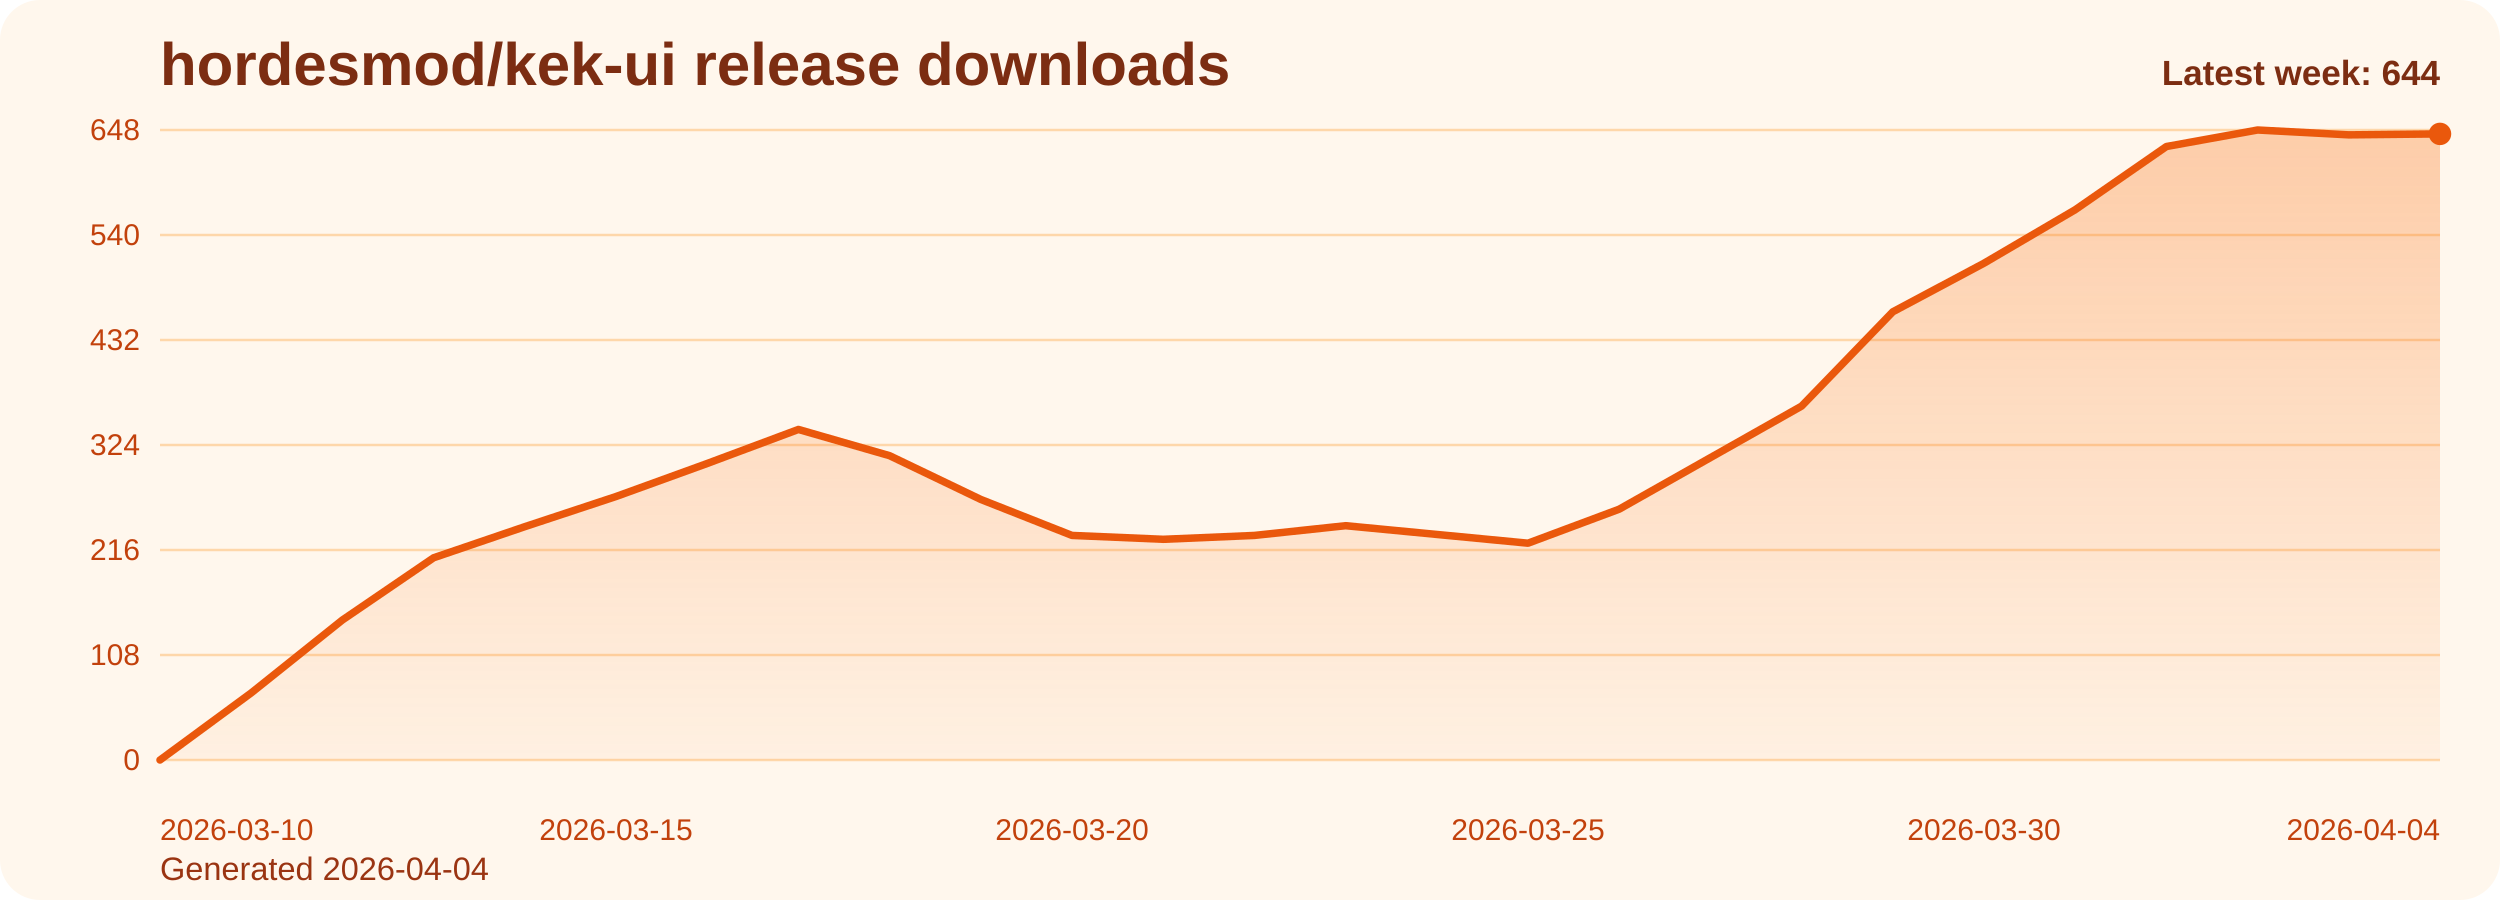
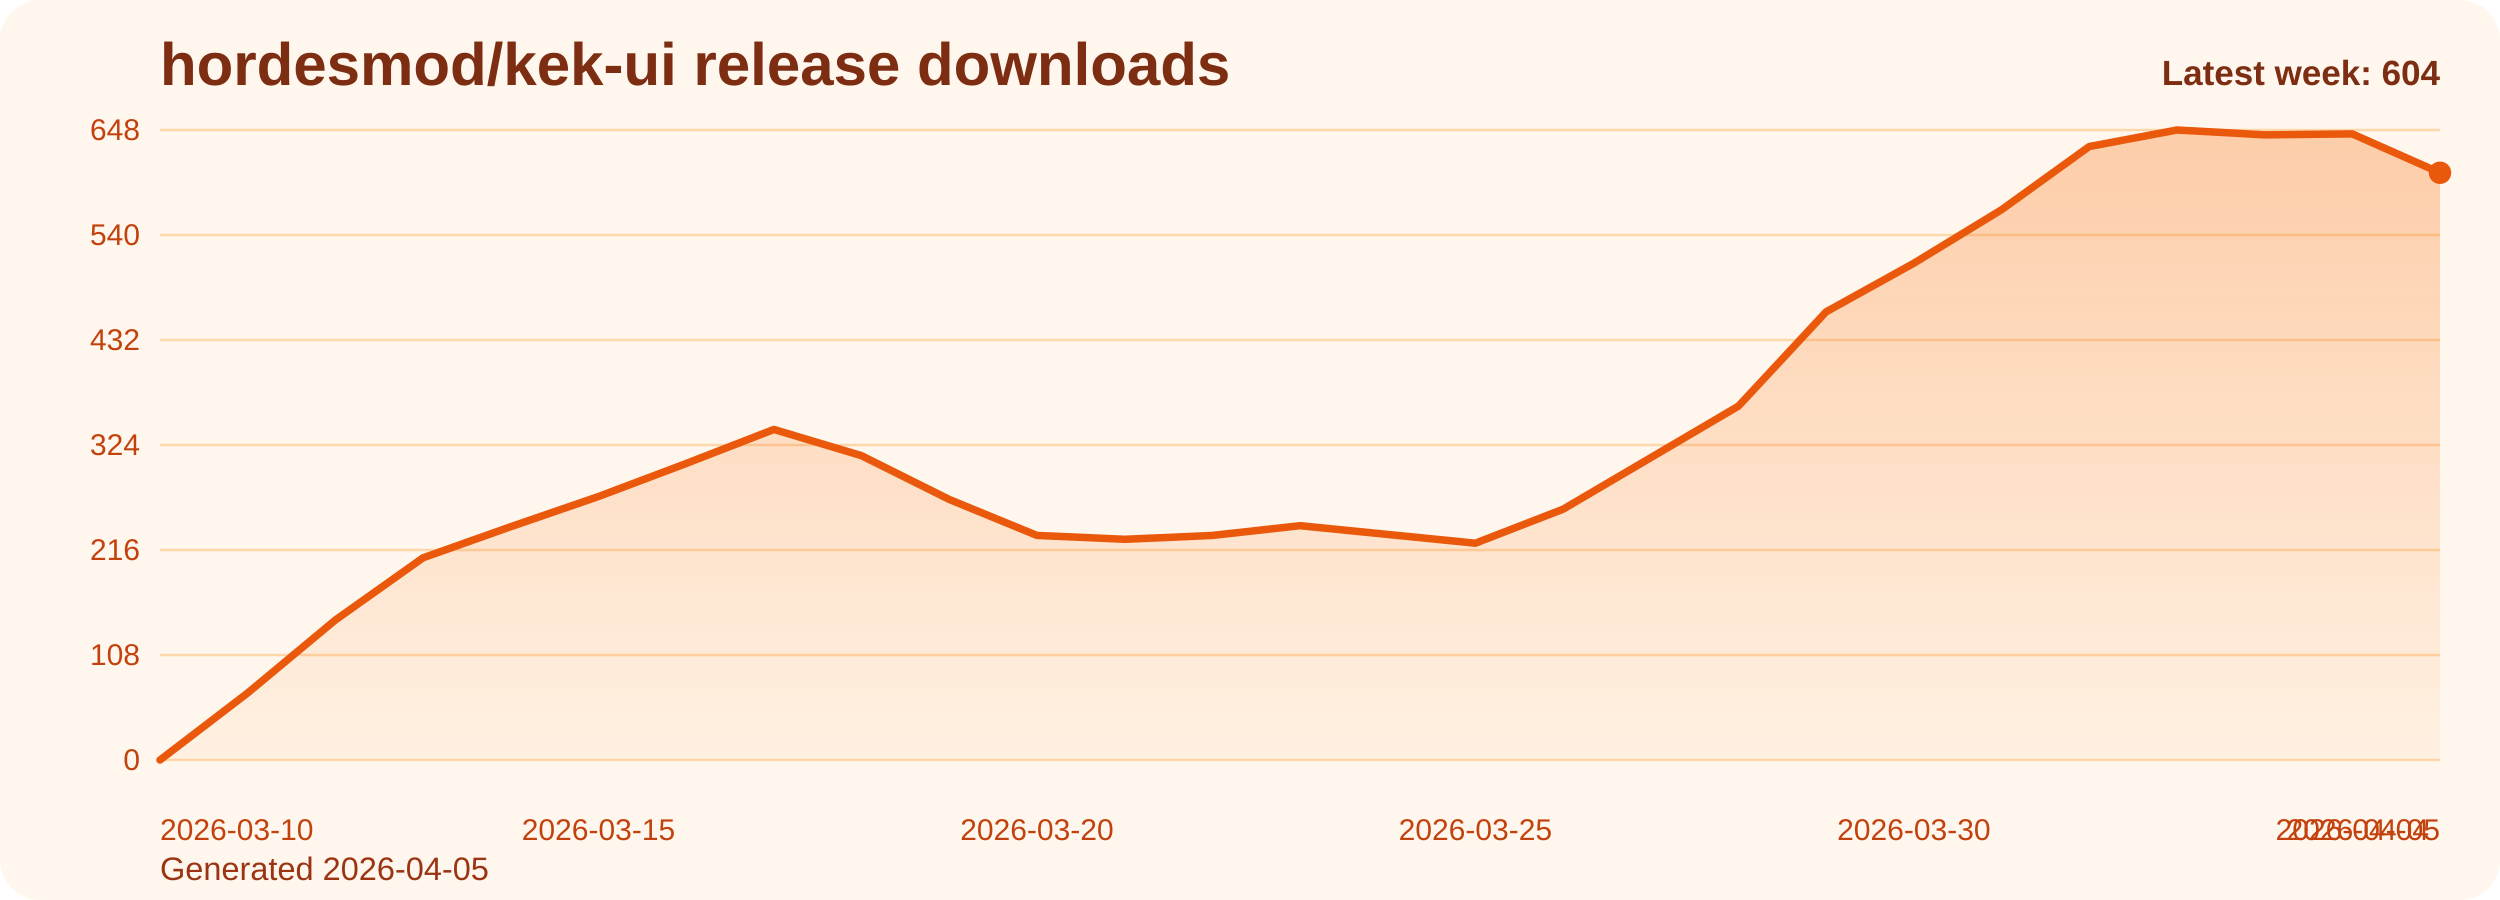
<svg xmlns="http://www.w3.org/2000/svg" viewBox="0 0 1000 360" role="img" aria-label="hordesmod/kek-ui release downloads chart">
  <defs>
    <linearGradient id="fill-weekly-orange" x1="0" y1="0" x2="0" y2="1">
      <stop offset="0%" stop-color="#f97316" stop-opacity="0.32" />
      <stop offset="100%" stop-color="#f97316" stop-opacity="0.05" />
    </linearGradient>
    <style>
      .bg { fill: #fff7ed; }
      .title { font: 700 24px Arial, sans-serif; fill: #7c2d12; }
      .sub { font: 400 13px Arial, sans-serif; fill: #9a3412; }
      .grid { stroke: #fed7aa; stroke-width: 1; }
      .axis { font: 400 12px Arial, sans-serif; fill: #c2410c; }
      .line { fill: none; stroke: #ea580c; stroke-width: 3; stroke-linecap: round; stroke-linejoin: round; }
      .dot { fill: #ea580c; }
      .value { font: 600 11px Arial, sans-serif; fill: #9a3412; }
      .latest { font: 700 14px Arial, sans-serif; fill: #7c2d12; }
    </style>
  </defs>
  <rect class="bg" x="0" y="0" width="1000" height="360" rx="16" />
  <text class="title" x="64" y="34">hordesmod/kek-ui release downloads</text>
-   <text class="sub" x="64" y="352">Generated 2026-04-04</text>
+   <text class="sub" x="64" y="352">Generated 2026-04-05</text>
  <line x1="64" y1="52.00" x2="976" y2="52.00" class="grid" />
  <text x="56" y="56.00" text-anchor="end" class="axis">648</text>
  <line x1="64" y1="94.00" x2="976" y2="94.00" class="grid" />
  <text x="56" y="98.00" text-anchor="end" class="axis">540</text>
  <line x1="64" y1="136.00" x2="976" y2="136.00" class="grid" />
  <text x="56" y="140.00" text-anchor="end" class="axis">432</text>
  <line x1="64" y1="178.00" x2="976" y2="178.00" class="grid" />
  <text x="56" y="182.00" text-anchor="end" class="axis">324</text>
  <line x1="64" y1="220.00" x2="976" y2="220.00" class="grid" />
  <text x="56" y="224.00" text-anchor="end" class="axis">216</text>
  <line x1="64" y1="262.00" x2="976" y2="262.00" class="grid" />
  <text x="56" y="266.00" text-anchor="end" class="axis">108</text>
  <line x1="64" y1="304.00" x2="976" y2="304.00" class="grid" />
  <text x="56" y="308.00" text-anchor="end" class="axis">0</text>
-   <path d="M 64.00 304 L 64.00 304.00 L 100.48 277.17 L 136.96 248.00 L 173.44 223.11 L 209.92 210.67 L 246.40 198.61 L 282.88 185.39 L 319.36 171.78 L 355.84 182.28 L 392.32 199.78 L 428.80 214.17 L 465.28 215.72 L 501.76 214.17 L 538.24 210.28 L 574.72 213.78 L 611.20 217.28 L 647.68 203.67 L 684.16 183.06 L 720.64 162.44 L 757.12 124.72 L 793.60 105.28 L 830.08 83.89 L 866.56 58.61 L 903.04 52.00 L 939.52 53.94 L 976.00 53.56 L 976.00 304 Z" fill="url(#fill-weekly-orange)" />
-   <polyline class="line" points="64.00,304.00 100.48,277.17 136.96,248.00 173.44,223.11 209.92,210.67 246.40,198.61 282.88,185.39 319.36,171.78 355.84,182.28 392.32,199.78 428.80,214.17 465.28,215.72 501.76,214.17 538.24,210.28 574.72,213.78 611.20,217.28 647.68,203.67 684.16,183.06 720.64,162.44 757.12,124.72 793.60,105.28 830.08,83.89 866.56,58.61 903.04,52.00 939.52,53.94 976.00,53.56" />
-   <circle class="dot" cx="976.00" cy="53.56" r="4.5" />
+   <path d="M 64.00 304 L 64.00 304.00 L 99.08 277.17 L 134.15 248.00 L 169.23 223.11 L 204.31 210.67 L 239.38 198.61 L 274.46 185.39 L 309.54 171.78 L 344.62 182.28 L 379.69 199.78 L 414.77 214.17 L 449.85 215.72 L 484.92 214.17 L 520.00 210.28 L 555.08 213.78 L 590.15 217.28 L 625.23 203.67 L 660.31 183.06 L 695.38 162.44 L 730.46 124.72 L 765.54 105.28 L 800.62 83.89 L 835.69 58.61 L 870.77 52.00 L 905.85 53.94 L 940.92 53.56 L 976.00 69.11 L 976.00 304 Z" fill="url(#fill-weekly-orange)" />
+   <polyline class="line" points="64.00,304.00 99.08,277.17 134.15,248.00 169.23,223.11 204.31,210.67 239.38,198.61 274.46,185.39 309.54,171.78 344.62,182.28 379.69,199.78 414.77,214.17 449.85,215.72 484.92,214.17 520.00,210.28 555.08,213.78 590.15,217.28 625.23,203.67 660.31,183.06 695.38,162.44 730.46,124.72 765.54,105.28 800.62,83.89 835.69,58.61 870.77,52.00 905.85,53.94 940.92,53.56 976.00,69.11" />
+   <circle class="dot" cx="976.00" cy="69.11" r="4.5" />
  <text class="axis" x="64.00" y="336" text-anchor="start">2026-03-10</text>
-   <text class="axis" x="246.40" y="336" text-anchor="middle">2026-03-15</text>
-   <text class="axis" x="428.80" y="336" text-anchor="middle">2026-03-20</text>
-   <text class="axis" x="611.20" y="336" text-anchor="middle">2026-03-25</text>
-   <text class="axis" x="793.60" y="336" text-anchor="middle">2026-03-30</text>
-   <text class="axis" x="976.00" y="336" text-anchor="end">2026-04-04</text>
-   <text class="latest" x="976" y="34" text-anchor="end">Latest week: 644</text>
+   <text class="axis" x="239.38" y="336" text-anchor="middle">2026-03-15</text>
+   <text class="axis" x="414.77" y="336" text-anchor="middle">2026-03-20</text>
+   <text class="axis" x="590.15" y="336" text-anchor="middle">2026-03-25</text>
+   <text class="axis" x="765.54" y="336" text-anchor="middle">2026-03-30</text>
+   <text class="axis" x="940.92" y="336" text-anchor="middle">2026-04-04</text>
+   <text class="axis" x="976.00" y="336" text-anchor="end">2026-04-05</text>
+   <text class="latest" x="976" y="34" text-anchor="end">Latest week: 604</text>
</svg>
